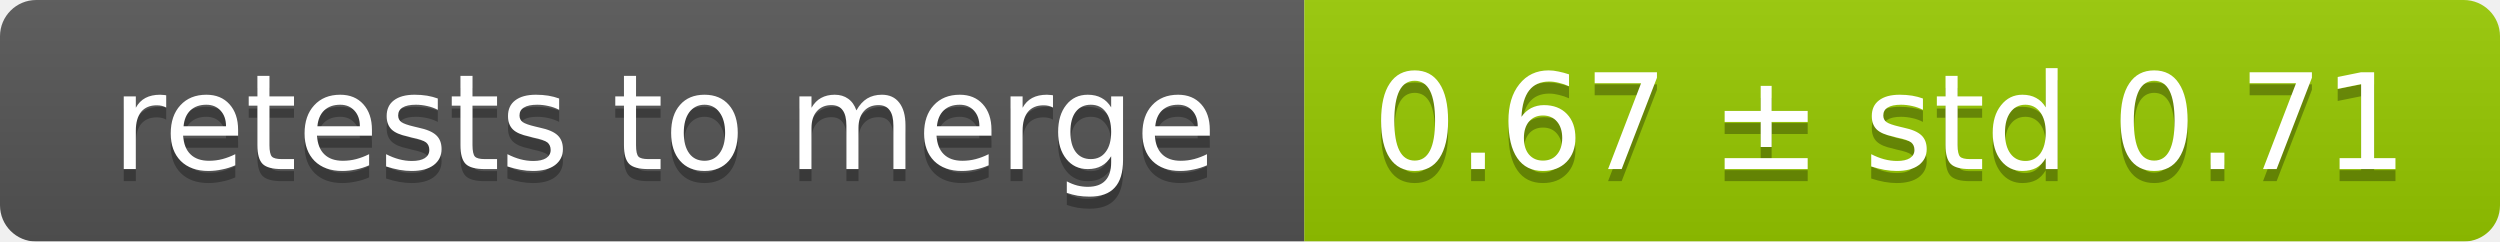
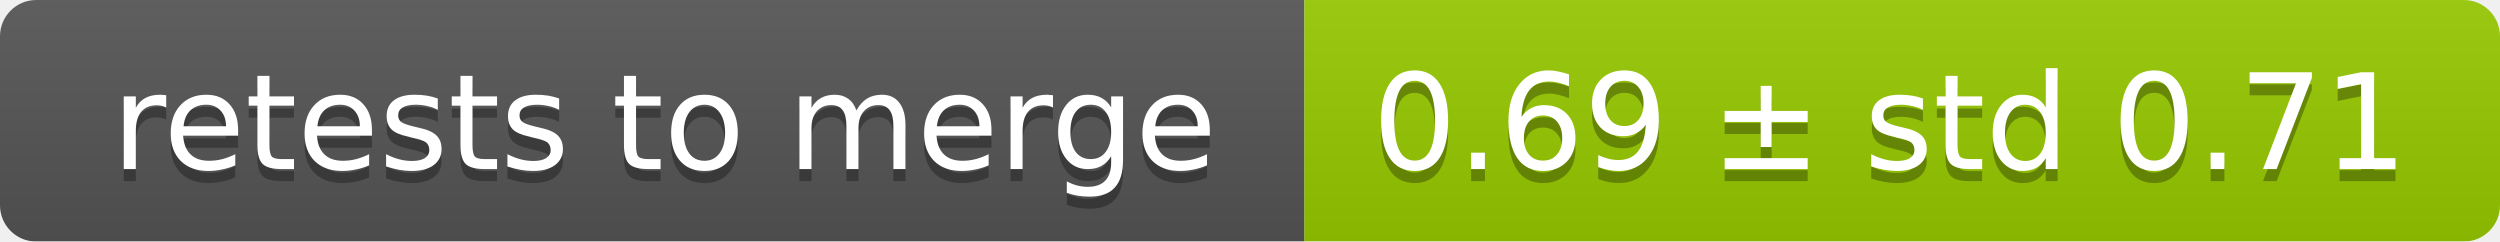
<svg xmlns="http://www.w3.org/2000/svg" width="207" height="20">
  <linearGradient id="smooth" x2="0" y2="100%">
    <stop offset="0" stop-color="#bbb" stop-opacity=".1" />
    <stop offset="1" stop-opacity=".1" />
  </linearGradient>
  <mask id="round">
    <rect width="207" height="20" rx="3" fill="#fff" />
  </mask>
  <g mask="url(#round)">
    <rect width="108" height="20" fill="#555" />
    <rect x="108" width="99" height="20" fill="#97ca00" />
    <rect width="207" height="20" fill="url(#smooth)" />
  </g>
  <g fill="#fff" text-anchor="middle" font-family="DejaVu Sans,Verdana,Geneva,sans-serif" font-size="11">
    <text x="55" y="15" fill="#010101" fill-opacity=".3">retests to merge</text>
    <text x="55" y="14">retests to merge</text>
-     <text x="156.5" y="15" fill="#010101" fill-opacity=".3">0.67 ± std 0.71</text>
-     <text x="156.5" y="14">0.67 ± std 0.71</text>
+     <text x="156.5" y="15" fill="#010101" fill-opacity=".3">0.69 ± std 0.71</text>
+     <text x="156.5" y="14">0.69 ± std 0.71</text>
  </g>
</svg>
